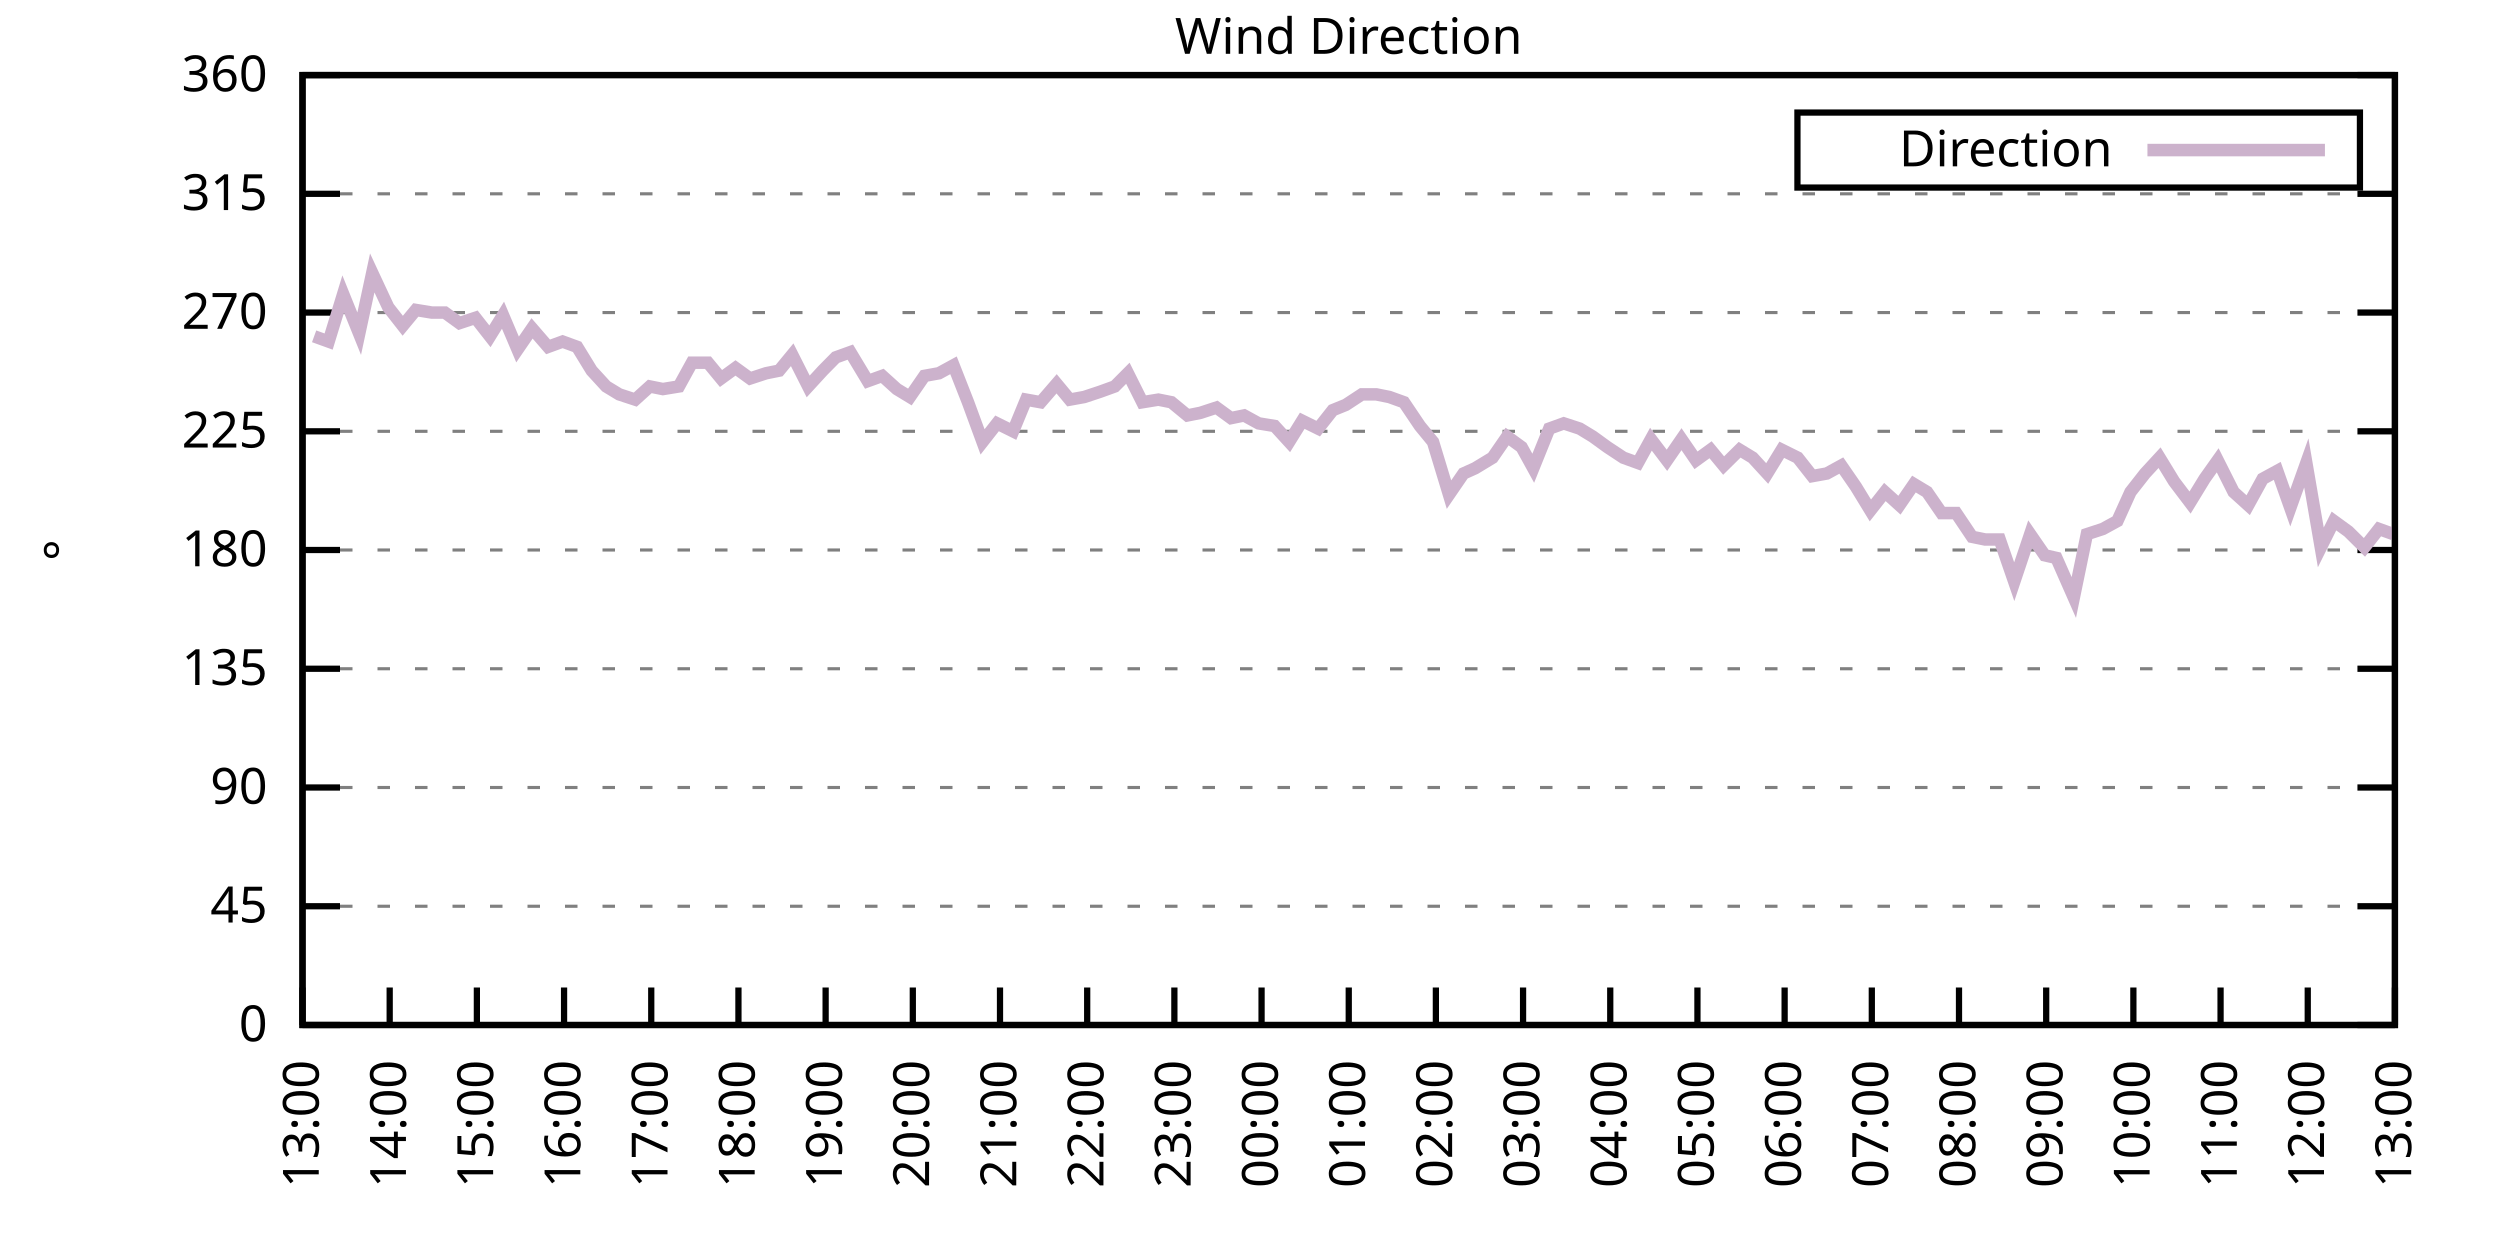
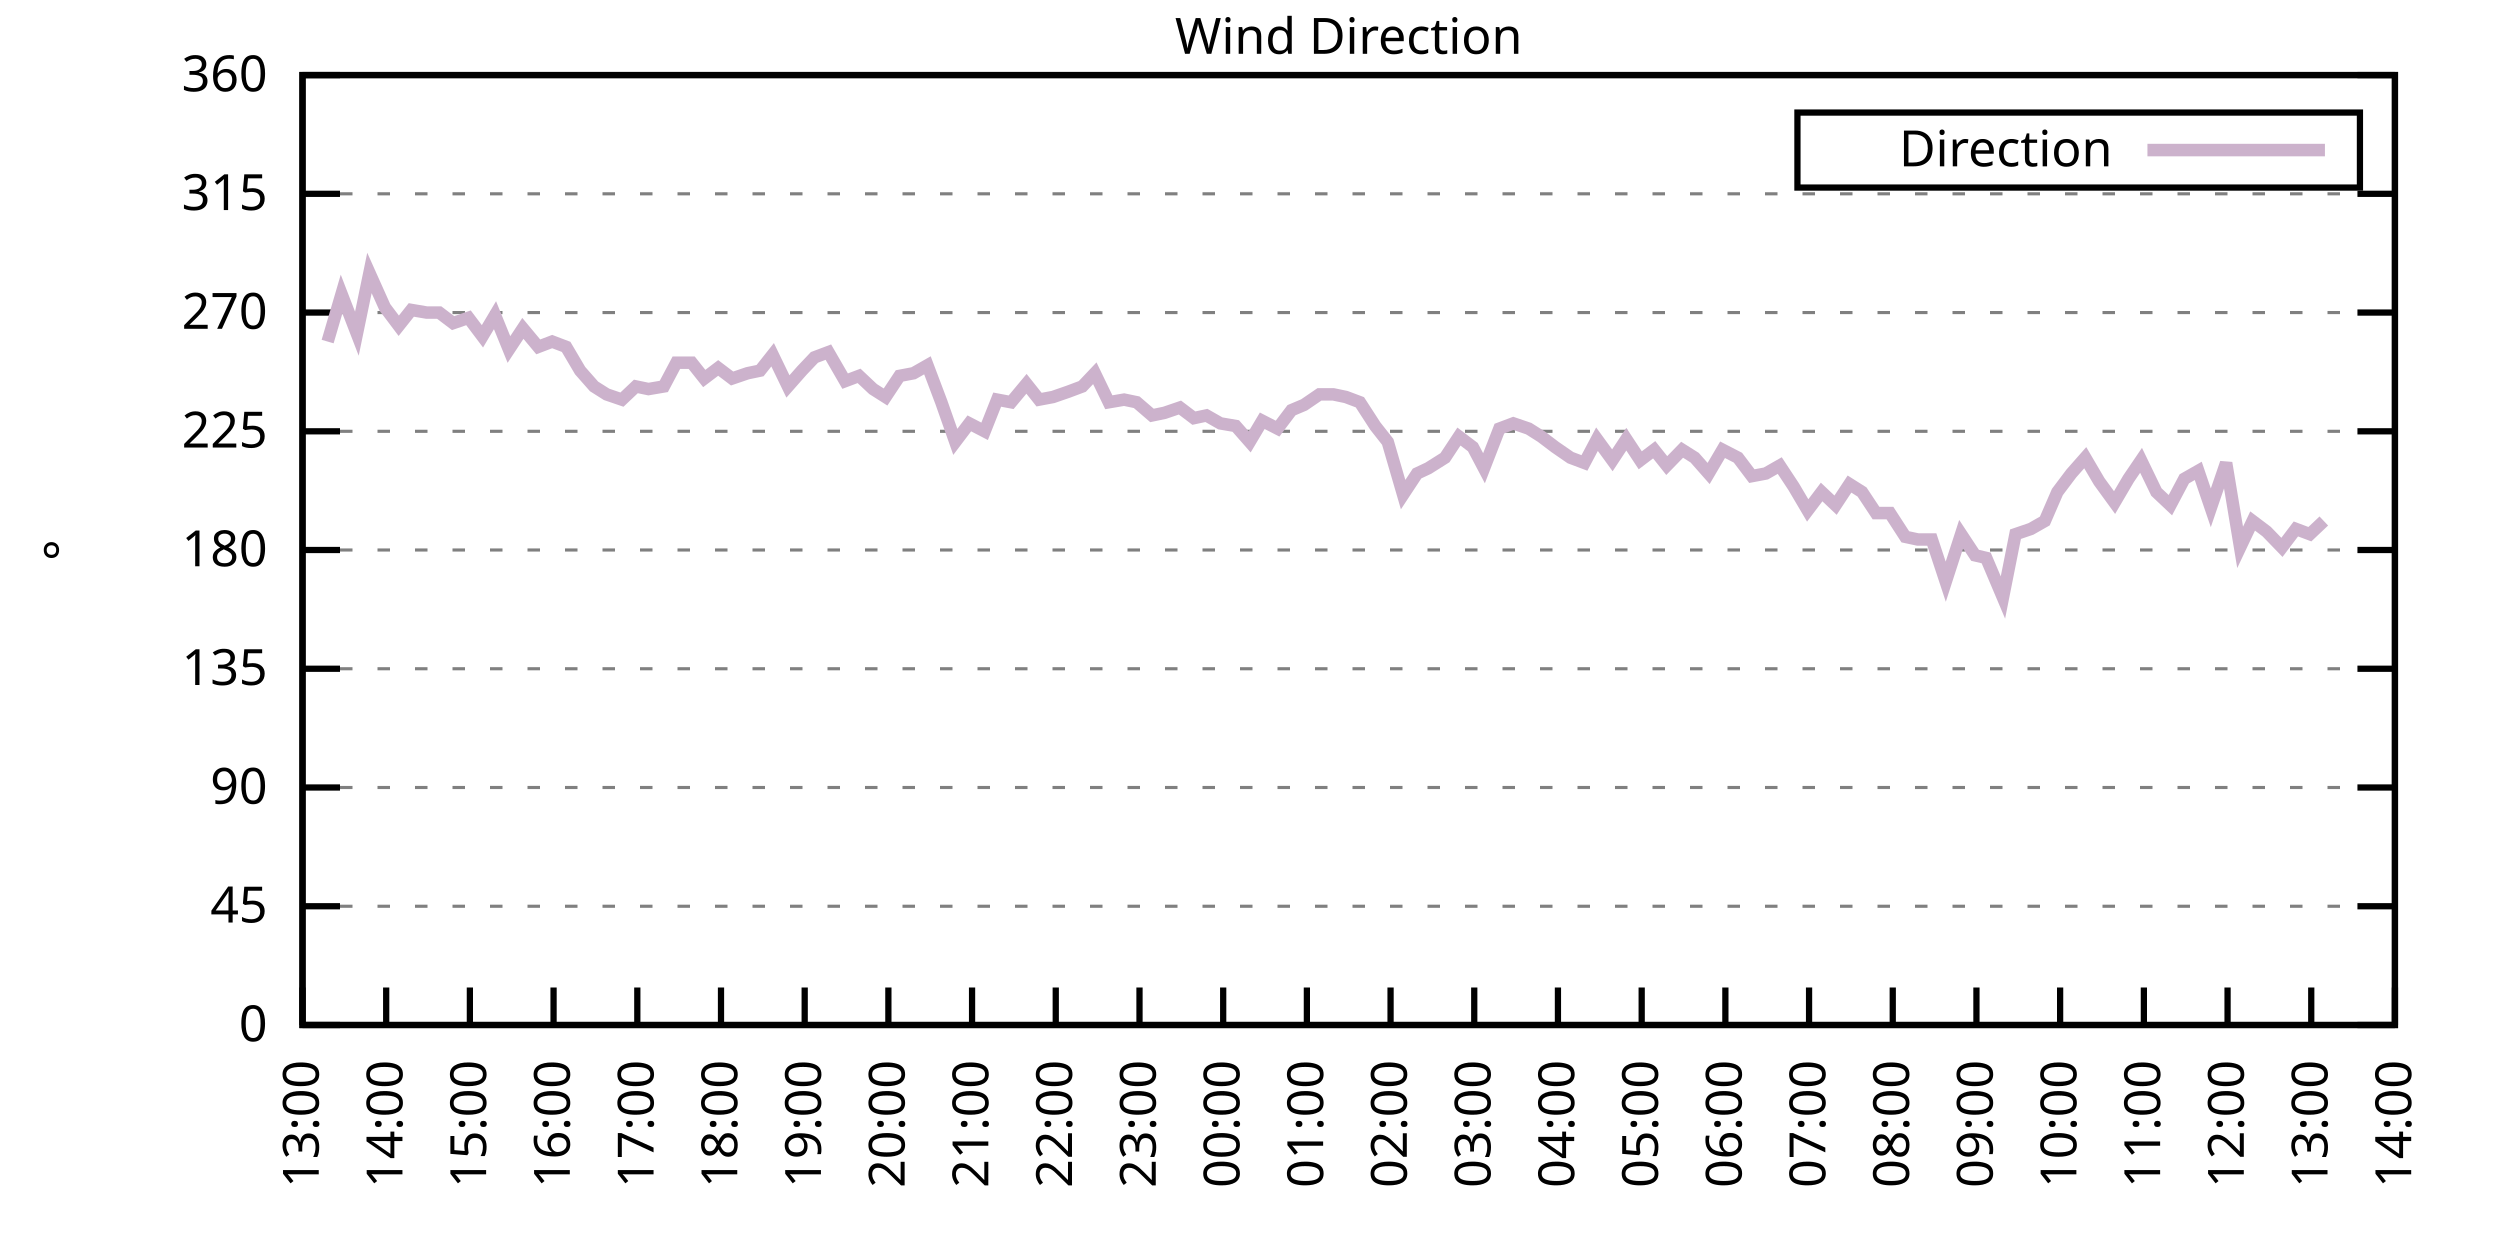
<svg xmlns="http://www.w3.org/2000/svg" xmlns:xlink="http://www.w3.org/1999/xlink" width="400" height="200" viewBox="0 0 400 200">
  <g id="gnuplot_canvas">
    <rect x="0" y="0" width="400" height="200" fill="none" />
    <defs>
      <circle id="gpDot" r="0.5" stroke-width="0.5" stroke="currentColor" />
      <path id="gpPt0" stroke-width="0.333" stroke="currentColor" d="M-1,0 h2 M0,-1 v2" />
      <path id="gpPt1" stroke-width="0.333" stroke="currentColor" d="M-1,-1 L1,1 M1,-1 L-1,1" />
      <path id="gpPt2" stroke-width="0.333" stroke="currentColor" d="M-1,0 L1,0 M0,-1 L0,1 M-1,-1 L1,1 M-1,1 L1,-1" />
      <rect id="gpPt3" stroke-width="0.333" stroke="currentColor" x="-1" y="-1" width="2" height="2" />
      <rect id="gpPt4" stroke-width="0.333" stroke="currentColor" fill="currentColor" x="-1" y="-1" width="2" height="2" />
      <circle id="gpPt5" stroke-width="0.333" stroke="currentColor" cx="0" cy="0" r="1" />
      <use xlink:href="#gpPt5" id="gpPt6" fill="currentColor" stroke="none" />
      <path id="gpPt7" stroke-width="0.333" stroke="currentColor" d="M0,-1.33 L-1.33,0.67 L1.33,0.67 z" />
      <use xlink:href="#gpPt7" id="gpPt8" fill="currentColor" stroke="none" />
      <use xlink:href="#gpPt7" id="gpPt9" stroke="currentColor" transform="rotate(180)" />
      <use xlink:href="#gpPt9" id="gpPt10" fill="currentColor" stroke="none" />
      <use xlink:href="#gpPt3" id="gpPt11" stroke="currentColor" transform="rotate(45)" />
      <use xlink:href="#gpPt11" id="gpPt12" fill="currentColor" stroke="none" />
      <path id="gpPt13" stroke-width="0.333" stroke="currentColor" d="M0,1.330 L1.265,0.411 L0.782,-1.067 L-0.782,-1.076 L-1.265,0.411 z" />
      <use xlink:href="#gpPt13" id="gpPt14" fill="currentColor" stroke="none" />
      <filter id="textbox" filterUnits="objectBoundingBox" x="0" y="0" height="1" width="1">
        <feFlood flood-color="white" flood-opacity="1" result="bgnd" />
        <feComposite in="SourceGraphic" in2="bgnd" operator="atop" />
      </filter>
      <filter id="greybox" filterUnits="objectBoundingBox" x="0" y="0" height="1" width="1">
        <feFlood flood-color="lightgrey" flood-opacity="1" result="grey" />
        <feComposite in="SourceGraphic" in2="grey" operator="atop" />
      </filter>
    </defs>
    <g fill="none" color="white" stroke="currentColor" stroke-width="1.00" stroke-linecap="butt" stroke-linejoin="miter">
</g>
    <g fill="none" color="black" stroke="currentColor" stroke-width="1.00" stroke-linecap="butt" stroke-linejoin="miter">
      <g stroke="none" shape-rendering="crispEdges">
        <polygon fill="rgb(255, 255, 255)" points="48.40,164.00 383.18,164.00 383.18,12.02 48.40,12.02 " />
      </g>
    </g>
    <g fill="none" color="black" stroke="currentColor" stroke-width="1.00" stroke-linecap="butt" stroke-linejoin="miter">
</g>
    <g fill="none" color="black" stroke="black" stroke-width="0.50" stroke-linecap="butt" stroke-linejoin="miter">
</g>
    <g fill="none" color="gray" stroke="currentColor" stroke-width="0.50" stroke-linecap="butt" stroke-linejoin="miter">
      <path stroke="gray" stroke-dasharray="2,4" class="gridline" d="M48.40,164.00 L383.19,164.00  " />
    </g>
    <g fill="none" color="gray" stroke="gray" stroke-width="1.00" stroke-linecap="butt" stroke-linejoin="miter">
</g>
    <g fill="none" color="black" stroke="currentColor" stroke-width="1.00" stroke-linecap="butt" stroke-linejoin="miter">
      <path stroke="black" d="M48.40,164.00 L54.40,164.00 M383.19,164.00 L377.19,164.00  " />
      <g transform="translate(42.80,166.60)" stroke="none" fill="black" font-family="Sans" font-size="8.00" text-anchor="end">
        <text>
          <tspan font-family="Sans"> 0</tspan>
        </text>
      </g>
    </g>
    <g fill="none" color="black" stroke="currentColor" stroke-width="1.00" stroke-linecap="butt" stroke-linejoin="miter">
</g>
    <g fill="none" color="black" stroke="black" stroke-width="0.50" stroke-linecap="butt" stroke-linejoin="miter">
</g>
    <g fill="none" color="gray" stroke="currentColor" stroke-width="0.50" stroke-linecap="butt" stroke-linejoin="miter">
      <path stroke="gray" stroke-dasharray="2,4" class="gridline" d="M48.40,145.00 L383.19,145.00  " />
    </g>
    <g fill="none" color="gray" stroke="gray" stroke-width="1.00" stroke-linecap="butt" stroke-linejoin="miter">
</g>
    <g fill="none" color="black" stroke="currentColor" stroke-width="1.00" stroke-linecap="butt" stroke-linejoin="miter">
      <path stroke="black" d="M48.40,145.00 L54.40,145.00 M383.19,145.00 L377.19,145.00  " />
      <g transform="translate(42.80,147.60)" stroke="none" fill="black" font-family="Sans" font-size="8.00" text-anchor="end">
        <text>
          <tspan font-family="Sans"> 45</tspan>
        </text>
      </g>
    </g>
    <g fill="none" color="black" stroke="currentColor" stroke-width="1.00" stroke-linecap="butt" stroke-linejoin="miter">
</g>
    <g fill="none" color="black" stroke="black" stroke-width="0.50" stroke-linecap="butt" stroke-linejoin="miter">
</g>
    <g fill="none" color="gray" stroke="currentColor" stroke-width="0.50" stroke-linecap="butt" stroke-linejoin="miter">
      <path stroke="gray" stroke-dasharray="2,4" class="gridline" d="M48.40,126.00 L383.19,126.00  " />
    </g>
    <g fill="none" color="gray" stroke="gray" stroke-width="1.00" stroke-linecap="butt" stroke-linejoin="miter">
</g>
    <g fill="none" color="black" stroke="currentColor" stroke-width="1.00" stroke-linecap="butt" stroke-linejoin="miter">
      <path stroke="black" d="M48.40,126.00 L54.40,126.00 M383.19,126.00 L377.19,126.00  " />
      <g transform="translate(42.80,128.60)" stroke="none" fill="black" font-family="Sans" font-size="8.00" text-anchor="end">
        <text>
          <tspan font-family="Sans"> 90</tspan>
        </text>
      </g>
    </g>
    <g fill="none" color="black" stroke="currentColor" stroke-width="1.00" stroke-linecap="butt" stroke-linejoin="miter">
</g>
    <g fill="none" color="black" stroke="black" stroke-width="0.50" stroke-linecap="butt" stroke-linejoin="miter">
</g>
    <g fill="none" color="gray" stroke="currentColor" stroke-width="0.50" stroke-linecap="butt" stroke-linejoin="miter">
      <path stroke="gray" stroke-dasharray="2,4" class="gridline" d="M48.40,107.00 L383.19,107.00  " />
    </g>
    <g fill="none" color="gray" stroke="gray" stroke-width="1.00" stroke-linecap="butt" stroke-linejoin="miter">
</g>
    <g fill="none" color="black" stroke="currentColor" stroke-width="1.00" stroke-linecap="butt" stroke-linejoin="miter">
      <path stroke="black" d="M48.40,107.00 L54.40,107.00 M383.19,107.00 L377.19,107.00  " />
      <g transform="translate(42.80,109.60)" stroke="none" fill="black" font-family="Sans" font-size="8.00" text-anchor="end">
        <text>
          <tspan font-family="Sans"> 135</tspan>
        </text>
      </g>
    </g>
    <g fill="none" color="black" stroke="currentColor" stroke-width="1.00" stroke-linecap="butt" stroke-linejoin="miter">
</g>
    <g fill="none" color="black" stroke="black" stroke-width="0.50" stroke-linecap="butt" stroke-linejoin="miter">
</g>
    <g fill="none" color="gray" stroke="currentColor" stroke-width="0.50" stroke-linecap="butt" stroke-linejoin="miter">
      <path stroke="gray" stroke-dasharray="2,4" class="gridline" d="M48.40,88.00 L383.19,88.00  " />
    </g>
    <g fill="none" color="gray" stroke="gray" stroke-width="1.00" stroke-linecap="butt" stroke-linejoin="miter">
</g>
    <g fill="none" color="black" stroke="currentColor" stroke-width="1.00" stroke-linecap="butt" stroke-linejoin="miter">
      <path stroke="black" d="M48.40,88.00 L54.40,88.00 M383.19,88.00 L377.19,88.00  " />
      <g transform="translate(42.80,90.60)" stroke="none" fill="black" font-family="Sans" font-size="8.00" text-anchor="end">
        <text>
          <tspan font-family="Sans"> 180</tspan>
        </text>
      </g>
    </g>
    <g fill="none" color="black" stroke="currentColor" stroke-width="1.00" stroke-linecap="butt" stroke-linejoin="miter">
</g>
    <g fill="none" color="black" stroke="black" stroke-width="0.50" stroke-linecap="butt" stroke-linejoin="miter">
</g>
    <g fill="none" color="gray" stroke="currentColor" stroke-width="0.50" stroke-linecap="butt" stroke-linejoin="miter">
      <path stroke="gray" stroke-dasharray="2,4" class="gridline" d="M48.40,69.01 L383.19,69.01  " />
    </g>
    <g fill="none" color="gray" stroke="gray" stroke-width="1.00" stroke-linecap="butt" stroke-linejoin="miter">
</g>
    <g fill="none" color="black" stroke="currentColor" stroke-width="1.00" stroke-linecap="butt" stroke-linejoin="miter">
      <path stroke="black" d="M48.40,69.01 L54.40,69.01 M383.19,69.01 L377.19,69.01  " />
      <g transform="translate(42.80,71.61)" stroke="none" fill="black" font-family="Sans" font-size="8.00" text-anchor="end">
        <text>
          <tspan font-family="Sans"> 225</tspan>
        </text>
      </g>
    </g>
    <g fill="none" color="black" stroke="currentColor" stroke-width="1.00" stroke-linecap="butt" stroke-linejoin="miter">
</g>
    <g fill="none" color="black" stroke="black" stroke-width="0.50" stroke-linecap="butt" stroke-linejoin="miter">
</g>
    <g fill="none" color="gray" stroke="currentColor" stroke-width="0.50" stroke-linecap="butt" stroke-linejoin="miter">
      <path stroke="gray" stroke-dasharray="2,4" class="gridline" d="M48.40,50.01 L383.19,50.01  " />
    </g>
    <g fill="none" color="gray" stroke="gray" stroke-width="1.00" stroke-linecap="butt" stroke-linejoin="miter">
</g>
    <g fill="none" color="black" stroke="currentColor" stroke-width="1.00" stroke-linecap="butt" stroke-linejoin="miter">
      <path stroke="black" d="M48.40,50.01 L54.40,50.01 M383.19,50.01 L377.19,50.01  " />
      <g transform="translate(42.80,52.61)" stroke="none" fill="black" font-family="Sans" font-size="8.00" text-anchor="end">
        <text>
          <tspan font-family="Sans"> 270</tspan>
        </text>
      </g>
    </g>
    <g fill="none" color="black" stroke="currentColor" stroke-width="1.00" stroke-linecap="butt" stroke-linejoin="miter">
</g>
    <g fill="none" color="black" stroke="black" stroke-width="0.50" stroke-linecap="butt" stroke-linejoin="miter">
</g>
    <g fill="none" color="gray" stroke="currentColor" stroke-width="0.50" stroke-linecap="butt" stroke-linejoin="miter">
      <path stroke="gray" stroke-dasharray="2,4" class="gridline" d="M48.40,31.01 L383.19,31.01  " />
    </g>
    <g fill="none" color="gray" stroke="gray" stroke-width="1.00" stroke-linecap="butt" stroke-linejoin="miter">
</g>
    <g fill="none" color="black" stroke="currentColor" stroke-width="1.00" stroke-linecap="butt" stroke-linejoin="miter">
      <path stroke="black" d="M48.40,31.01 L54.40,31.01 M383.19,31.01 L377.19,31.01  " />
      <g transform="translate(42.80,33.61)" stroke="none" fill="black" font-family="Sans" font-size="8.00" text-anchor="end">
        <text>
          <tspan font-family="Sans"> 315</tspan>
        </text>
      </g>
    </g>
    <g fill="none" color="black" stroke="currentColor" stroke-width="1.00" stroke-linecap="butt" stroke-linejoin="miter">
</g>
    <g fill="none" color="black" stroke="black" stroke-width="0.50" stroke-linecap="butt" stroke-linejoin="miter">
</g>
    <g fill="none" color="gray" stroke="currentColor" stroke-width="0.50" stroke-linecap="butt" stroke-linejoin="miter">
      <path stroke="gray" stroke-dasharray="2,4" class="gridline" d="M48.40,12.01 L383.19,12.01  " />
    </g>
    <g fill="none" color="gray" stroke="gray" stroke-width="1.00" stroke-linecap="butt" stroke-linejoin="miter">
</g>
    <g fill="none" color="black" stroke="currentColor" stroke-width="1.00" stroke-linecap="butt" stroke-linejoin="miter">
      <path stroke="black" d="M48.40,12.01 L54.40,12.01 M383.19,12.01 L377.19,12.01  " />
      <g transform="translate(42.80,14.61)" stroke="none" fill="black" font-family="Sans" font-size="8.00" text-anchor="end">
        <text>
          <tspan font-family="Sans"> 360</tspan>
        </text>
      </g>
    </g>
    <g fill="none" color="black" stroke="currentColor" stroke-width="1.00" stroke-linecap="butt" stroke-linejoin="miter">
      <path stroke="black" d="M48.40,164.00 L48.40,158.00  " />
      <g transform="translate(51.00,169.60) rotate(270.00)" stroke="none" fill="black" font-family="Sans" font-size="8.00" text-anchor="end">
        <text>
          <tspan font-family="Sans">13:00</tspan>
        </text>
      </g>
    </g>
    <g fill="none" color="black" stroke="currentColor" stroke-width="1.00" stroke-linecap="butt" stroke-linejoin="miter">
-       <path stroke="black" d="M62.35,164.00 L62.35,158.00  " />
-       <g transform="translate(64.95,169.60) rotate(270.00)" stroke="none" fill="black" font-family="Sans" font-size="8.00" text-anchor="end">
+       <path stroke="black" d="M61.79,164.00 L61.79,158.00  " />
+       <g transform="translate(64.39,169.60) rotate(270.00)" stroke="none" fill="black" font-family="Sans" font-size="8.00" text-anchor="end">
        <text>
          <tspan font-family="Sans">14:00</tspan>
        </text>
      </g>
    </g>
    <g fill="none" color="black" stroke="currentColor" stroke-width="1.00" stroke-linecap="butt" stroke-linejoin="miter">
-       <path stroke="black" d="M76.30,164.00 L76.30,158.00  " />
-       <g transform="translate(78.90,169.60) rotate(270.00)" stroke="none" fill="black" font-family="Sans" font-size="8.00" text-anchor="end">
+       <path stroke="black" d="M75.18,164.00 L75.18,158.00  " />
+       <g transform="translate(77.78,169.60) rotate(270.00)" stroke="none" fill="black" font-family="Sans" font-size="8.00" text-anchor="end">
        <text>
          <tspan font-family="Sans">15:00</tspan>
        </text>
      </g>
    </g>
    <g fill="none" color="black" stroke="currentColor" stroke-width="1.00" stroke-linecap="butt" stroke-linejoin="miter">
-       <path stroke="black" d="M90.25,164.00 L90.25,158.00  " />
-       <g transform="translate(92.85,169.60) rotate(270.00)" stroke="none" fill="black" font-family="Sans" font-size="8.00" text-anchor="end">
+       <path stroke="black" d="M88.57,164.00 L88.57,158.00  " />
+       <g transform="translate(91.17,169.60) rotate(270.00)" stroke="none" fill="black" font-family="Sans" font-size="8.00" text-anchor="end">
        <text>
          <tspan font-family="Sans">16:00</tspan>
        </text>
      </g>
    </g>
    <g fill="none" color="black" stroke="currentColor" stroke-width="1.00" stroke-linecap="butt" stroke-linejoin="miter">
-       <path stroke="black" d="M104.20,164.00 L104.20,158.00  " />
-       <g transform="translate(106.80,169.60) rotate(270.00)" stroke="none" fill="black" font-family="Sans" font-size="8.00" text-anchor="end">
+       <path stroke="black" d="M101.97,164.00 L101.97,158.00  " />
+       <g transform="translate(104.57,169.60) rotate(270.00)" stroke="none" fill="black" font-family="Sans" font-size="8.00" text-anchor="end">
        <text>
          <tspan font-family="Sans">17:00</tspan>
        </text>
      </g>
    </g>
    <g fill="none" color="black" stroke="currentColor" stroke-width="1.00" stroke-linecap="butt" stroke-linejoin="miter">
-       <path stroke="black" d="M118.15,164.00 L118.15,158.00  " />
-       <g transform="translate(120.75,169.60) rotate(270.00)" stroke="none" fill="black" font-family="Sans" font-size="8.00" text-anchor="end">
+       <path stroke="black" d="M115.36,164.00 L115.36,158.00  " />
+       <g transform="translate(117.96,169.60) rotate(270.00)" stroke="none" fill="black" font-family="Sans" font-size="8.00" text-anchor="end">
        <text>
          <tspan font-family="Sans">18:00</tspan>
        </text>
      </g>
    </g>
    <g fill="none" color="black" stroke="currentColor" stroke-width="1.00" stroke-linecap="butt" stroke-linejoin="miter">
-       <path stroke="black" d="M132.10,164.00 L132.10,158.00  " />
-       <g transform="translate(134.70,169.60) rotate(270.00)" stroke="none" fill="black" font-family="Sans" font-size="8.00" text-anchor="end">
+       <path stroke="black" d="M128.75,164.00 L128.75,158.00  " />
+       <g transform="translate(131.35,169.60) rotate(270.00)" stroke="none" fill="black" font-family="Sans" font-size="8.00" text-anchor="end">
        <text>
          <tspan font-family="Sans">19:00</tspan>
        </text>
      </g>
    </g>
    <g fill="none" color="black" stroke="currentColor" stroke-width="1.00" stroke-linecap="butt" stroke-linejoin="miter">
-       <path stroke="black" d="M146.05,164.00 L146.05,158.00  " />
-       <g transform="translate(148.65,169.60) rotate(270.00)" stroke="none" fill="black" font-family="Sans" font-size="8.00" text-anchor="end">
+       <path stroke="black" d="M142.14,164.00 L142.14,158.00  " />
+       <g transform="translate(144.74,169.60) rotate(270.00)" stroke="none" fill="black" font-family="Sans" font-size="8.00" text-anchor="end">
        <text>
          <tspan font-family="Sans">20:00</tspan>
        </text>
      </g>
    </g>
    <g fill="none" color="black" stroke="currentColor" stroke-width="1.00" stroke-linecap="butt" stroke-linejoin="miter">
-       <path stroke="black" d="M160.00,164.00 L160.00,158.00  " />
-       <g transform="translate(162.60,169.60) rotate(270.00)" stroke="none" fill="black" font-family="Sans" font-size="8.00" text-anchor="end">
+       <path stroke="black" d="M155.53,164.00 L155.53,158.00  " />
+       <g transform="translate(158.13,169.60) rotate(270.00)" stroke="none" fill="black" font-family="Sans" font-size="8.00" text-anchor="end">
        <text>
          <tspan font-family="Sans">21:00</tspan>
        </text>
      </g>
    </g>
    <g fill="none" color="black" stroke="currentColor" stroke-width="1.00" stroke-linecap="butt" stroke-linejoin="miter">
-       <path stroke="black" d="M173.95,164.00 L173.95,158.00  " />
-       <g transform="translate(176.55,169.60) rotate(270.00)" stroke="none" fill="black" font-family="Sans" font-size="8.00" text-anchor="end">
+       <path stroke="black" d="M168.92,164.00 L168.92,158.00  " />
+       <g transform="translate(171.52,169.60) rotate(270.00)" stroke="none" fill="black" font-family="Sans" font-size="8.00" text-anchor="end">
        <text>
          <tspan font-family="Sans">22:00</tspan>
        </text>
      </g>
    </g>
    <g fill="none" color="black" stroke="currentColor" stroke-width="1.00" stroke-linecap="butt" stroke-linejoin="miter">
-       <path stroke="black" d="M187.90,164.00 L187.90,158.00  " />
-       <g transform="translate(190.50,169.60) rotate(270.00)" stroke="none" fill="black" font-family="Sans" font-size="8.00" text-anchor="end">
+       <path stroke="black" d="M182.32,164.00 L182.32,158.00  " />
+       <g transform="translate(184.92,169.60) rotate(270.00)" stroke="none" fill="black" font-family="Sans" font-size="8.00" text-anchor="end">
        <text>
          <tspan font-family="Sans">23:00</tspan>
        </text>
      </g>
    </g>
    <g fill="none" color="black" stroke="currentColor" stroke-width="1.00" stroke-linecap="butt" stroke-linejoin="miter">
-       <path stroke="black" d="M201.85,164.00 L201.85,158.00  " />
-       <g transform="translate(204.45,169.60) rotate(270.00)" stroke="none" fill="black" font-family="Sans" font-size="8.00" text-anchor="end">
+       <path stroke="black" d="M195.71,164.00 L195.71,158.00  " />
+       <g transform="translate(198.31,169.60) rotate(270.00)" stroke="none" fill="black" font-family="Sans" font-size="8.00" text-anchor="end">
        <text>
          <tspan font-family="Sans">00:00</tspan>
        </text>
      </g>
    </g>
    <g fill="none" color="black" stroke="currentColor" stroke-width="1.00" stroke-linecap="butt" stroke-linejoin="miter">
-       <path stroke="black" d="M215.80,164.00 L215.80,158.00  " />
-       <g transform="translate(218.40,169.60) rotate(270.00)" stroke="none" fill="black" font-family="Sans" font-size="8.00" text-anchor="end">
+       <path stroke="black" d="M209.10,164.00 L209.10,158.00  " />
+       <g transform="translate(211.70,169.60) rotate(270.00)" stroke="none" fill="black" font-family="Sans" font-size="8.00" text-anchor="end">
        <text>
          <tspan font-family="Sans">01:00</tspan>
        </text>
      </g>
    </g>
    <g fill="none" color="black" stroke="currentColor" stroke-width="1.00" stroke-linecap="butt" stroke-linejoin="miter">
-       <path stroke="black" d="M229.74,164.00 L229.74,158.00  " />
-       <g transform="translate(232.34,169.60) rotate(270.00)" stroke="none" fill="black" font-family="Sans" font-size="8.00" text-anchor="end">
+       <path stroke="black" d="M222.49,164.00 L222.49,158.00  " />
+       <g transform="translate(225.09,169.60) rotate(270.00)" stroke="none" fill="black" font-family="Sans" font-size="8.00" text-anchor="end">
        <text>
          <tspan font-family="Sans">02:00</tspan>
        </text>
      </g>
    </g>
    <g fill="none" color="black" stroke="currentColor" stroke-width="1.00" stroke-linecap="butt" stroke-linejoin="miter">
-       <path stroke="black" d="M243.69,164.00 L243.69,158.00  " />
-       <g transform="translate(246.29,169.60) rotate(270.00)" stroke="none" fill="black" font-family="Sans" font-size="8.00" text-anchor="end">
+       <path stroke="black" d="M235.88,164.00 L235.88,158.00  " />
+       <g transform="translate(238.48,169.60) rotate(270.00)" stroke="none" fill="black" font-family="Sans" font-size="8.00" text-anchor="end">
        <text>
          <tspan font-family="Sans">03:00</tspan>
        </text>
      </g>
    </g>
    <g fill="none" color="black" stroke="currentColor" stroke-width="1.00" stroke-linecap="butt" stroke-linejoin="miter">
-       <path stroke="black" d="M257.64,164.00 L257.64,158.00  " />
-       <g transform="translate(260.24,169.60) rotate(270.00)" stroke="none" fill="black" font-family="Sans" font-size="8.00" text-anchor="end">
+       <path stroke="black" d="M249.27,164.00 L249.27,158.00  " />
+       <g transform="translate(251.87,169.60) rotate(270.00)" stroke="none" fill="black" font-family="Sans" font-size="8.00" text-anchor="end">
        <text>
          <tspan font-family="Sans">04:00</tspan>
        </text>
      </g>
    </g>
    <g fill="none" color="black" stroke="currentColor" stroke-width="1.00" stroke-linecap="butt" stroke-linejoin="miter">
-       <path stroke="black" d="M271.59,164.00 L271.59,158.00  " />
-       <g transform="translate(274.19,169.60) rotate(270.00)" stroke="none" fill="black" font-family="Sans" font-size="8.00" text-anchor="end">
+       <path stroke="black" d="M262.67,164.00 L262.67,158.00  " />
+       <g transform="translate(265.27,169.60) rotate(270.00)" stroke="none" fill="black" font-family="Sans" font-size="8.00" text-anchor="end">
        <text>
          <tspan font-family="Sans">05:00</tspan>
        </text>
      </g>
    </g>
    <g fill="none" color="black" stroke="currentColor" stroke-width="1.00" stroke-linecap="butt" stroke-linejoin="miter">
-       <path stroke="black" d="M285.54,164.00 L285.54,158.00  " />
-       <g transform="translate(288.14,169.60) rotate(270.00)" stroke="none" fill="black" font-family="Sans" font-size="8.00" text-anchor="end">
+       <path stroke="black" d="M276.06,164.00 L276.06,158.00  " />
+       <g transform="translate(278.66,169.60) rotate(270.00)" stroke="none" fill="black" font-family="Sans" font-size="8.00" text-anchor="end">
        <text>
          <tspan font-family="Sans">06:00</tspan>
        </text>
      </g>
    </g>
    <g fill="none" color="black" stroke="currentColor" stroke-width="1.00" stroke-linecap="butt" stroke-linejoin="miter">
-       <path stroke="black" d="M299.49,164.00 L299.49,158.00  " />
-       <g transform="translate(302.09,169.60) rotate(270.00)" stroke="none" fill="black" font-family="Sans" font-size="8.00" text-anchor="end">
+       <path stroke="black" d="M289.45,164.00 L289.45,158.00  " />
+       <g transform="translate(292.05,169.60) rotate(270.00)" stroke="none" fill="black" font-family="Sans" font-size="8.00" text-anchor="end">
        <text>
          <tspan font-family="Sans">07:00</tspan>
        </text>
      </g>
    </g>
    <g fill="none" color="black" stroke="currentColor" stroke-width="1.00" stroke-linecap="butt" stroke-linejoin="miter">
-       <path stroke="black" d="M313.44,164.00 L313.44,158.00  " />
-       <g transform="translate(316.04,169.60) rotate(270.00)" stroke="none" fill="black" font-family="Sans" font-size="8.00" text-anchor="end">
+       <path stroke="black" d="M302.84,164.00 L302.84,158.00  " />
+       <g transform="translate(305.44,169.60) rotate(270.00)" stroke="none" fill="black" font-family="Sans" font-size="8.00" text-anchor="end">
        <text>
          <tspan font-family="Sans">08:00</tspan>
        </text>
      </g>
    </g>
    <g fill="none" color="black" stroke="currentColor" stroke-width="1.00" stroke-linecap="butt" stroke-linejoin="miter">
-       <path stroke="black" d="M327.39,164.00 L327.39,158.00  " />
-       <g transform="translate(329.99,169.60) rotate(270.00)" stroke="none" fill="black" font-family="Sans" font-size="8.00" text-anchor="end">
+       <path stroke="black" d="M316.23,164.00 L316.23,158.00  " />
+       <g transform="translate(318.83,169.60) rotate(270.00)" stroke="none" fill="black" font-family="Sans" font-size="8.00" text-anchor="end">
        <text>
          <tspan font-family="Sans">09:00</tspan>
        </text>
      </g>
    </g>
    <g fill="none" color="black" stroke="currentColor" stroke-width="1.00" stroke-linecap="butt" stroke-linejoin="miter">
-       <path stroke="black" d="M341.34,164.00 L341.34,158.00  " />
-       <g transform="translate(343.94,169.60) rotate(270.00)" stroke="none" fill="black" font-family="Sans" font-size="8.00" text-anchor="end">
+       <path stroke="black" d="M329.62,164.00 L329.62,158.00  " />
+       <g transform="translate(332.22,169.60) rotate(270.00)" stroke="none" fill="black" font-family="Sans" font-size="8.00" text-anchor="end">
        <text>
          <tspan font-family="Sans">10:00</tspan>
        </text>
      </g>
    </g>
    <g fill="none" color="black" stroke="currentColor" stroke-width="1.00" stroke-linecap="butt" stroke-linejoin="miter">
-       <path stroke="black" d="M355.29,164.00 L355.29,158.00  " />
-       <g transform="translate(357.89,169.60) rotate(270.00)" stroke="none" fill="black" font-family="Sans" font-size="8.00" text-anchor="end">
+       <path stroke="black" d="M343.02,164.00 L343.02,158.00  " />
+       <g transform="translate(345.62,169.60) rotate(270.00)" stroke="none" fill="black" font-family="Sans" font-size="8.00" text-anchor="end">
        <text>
          <tspan font-family="Sans">11:00</tspan>
        </text>
      </g>
    </g>
    <g fill="none" color="black" stroke="currentColor" stroke-width="1.00" stroke-linecap="butt" stroke-linejoin="miter">
-       <path stroke="black" d="M369.24,164.00 L369.24,158.00  " />
-       <g transform="translate(371.84,169.60) rotate(270.00)" stroke="none" fill="black" font-family="Sans" font-size="8.00" text-anchor="end">
+       <path stroke="black" d="M356.41,164.00 L356.41,158.00  " />
+       <g transform="translate(359.01,169.60) rotate(270.00)" stroke="none" fill="black" font-family="Sans" font-size="8.00" text-anchor="end">
        <text>
          <tspan font-family="Sans">12:00</tspan>
+         </text>
+       </g>
+     </g>
+     <g fill="none" color="black" stroke="currentColor" stroke-width="1.00" stroke-linecap="butt" stroke-linejoin="miter">
+       <path stroke="black" d="M369.80,164.00 L369.80,158.00  " />
+       <g transform="translate(372.40,169.60) rotate(270.00)" stroke="none" fill="black" font-family="Sans" font-size="8.00" text-anchor="end">
+         <text>
+           <tspan font-family="Sans">13:00</tspan>
        </text>
      </g>
    </g>
    <g fill="none" color="black" stroke="currentColor" stroke-width="1.00" stroke-linecap="butt" stroke-linejoin="miter">
      <path stroke="black" d="M383.19,164.00 L383.19,158.00  " />
      <g transform="translate(385.79,169.60) rotate(270.00)" stroke="none" fill="black" font-family="Sans" font-size="8.00" text-anchor="end">
        <text>
-           <tspan font-family="Sans">13:00</tspan>
+           <tspan font-family="Sans">14:00</tspan>
        </text>
      </g>
    </g>
    <g fill="none" color="black" stroke="currentColor" stroke-width="1.00" stroke-linecap="butt" stroke-linejoin="miter">
</g>
    <g fill="none" color="black" stroke="currentColor" stroke-width="1.00" stroke-linecap="butt" stroke-linejoin="miter">
      <path stroke="black" d="M48.40,12.01 L48.40,164.00 L383.19,164.00 L383.19,12.01 L48.40,12.01 Z  " />
    </g>
    <g fill="none" color="black" stroke="currentColor" stroke-width="1.00" stroke-linecap="butt" stroke-linejoin="miter">
</g>
    <g fill="none" color="black" stroke="currentColor" stroke-width="1.00" stroke-linecap="butt" stroke-linejoin="miter">
      <path stroke="black" d="M287.59,30.01 L287.59,18.01 L377.59,18.01 L377.59,30.01 L287.59,30.01 Z  " />
    </g>
    <g id="Wind_direction_plot_1">
      <g fill="none" color="white" stroke="black" stroke-width="2.00" stroke-linecap="butt" stroke-linejoin="miter">
</g>
      <g fill="none" color="black" stroke="currentColor" stroke-width="2.00" stroke-linecap="butt" stroke-linejoin="miter">
        <g transform="translate(337.99,26.61)" stroke="none" fill="black" font-family="Sans" font-size="8.00" text-anchor="end">
          <text>
            <tspan font-family="Sans">Direction</tspan>
          </text>
        </g>
      </g>
      <g fill="none" color="black" stroke="currentColor" stroke-width="2.00" stroke-linecap="butt" stroke-linejoin="miter">
-         <path stroke="rgb(204, 178, 204)" d="M343.59,24.01 L371.99,24.01 M50.26,53.81 L52.58,54.65 L54.91,47.05 L57.47,53.39 L59.56,43.67 L62.12,49.16   L64.44,52.12 L66.53,49.59 L69.09,50.01 L71.18,50.01 L73.51,51.70 L76.07,50.85 L78.39,53.81 L80.48,50.43   L82.81,55.92 L85.13,52.54 L87.69,55.50 L90.02,54.65 L92.34,55.50 L94.67,59.30 L96.99,61.83 L99.08,63.10   L101.64,63.94 L103.97,61.83 L106.06,62.25 L108.62,61.83 L110.71,58.03 L113.27,58.03 L115.36,60.56 L117.68,58.87   L120.01,60.56 L122.57,59.72 L124.66,59.30 L126.75,56.76 L129.31,61.83 L131.63,59.30 L133.72,57.18 L136.05,56.34   L138.84,60.98 L141.16,60.14 L143.49,62.25 L145.58,63.52 L147.91,60.14 L150.23,59.72 L152.56,58.45 L154.88,64.36   L157.21,70.70 L159.53,67.74 L162.09,69.01 L164.18,63.94 L166.51,64.36 L169.06,61.41 L171.16,63.94 L173.48,63.52   L176.04,62.67 L178.36,61.83 L180.46,59.72 L182.78,64.36 L185.34,63.94 L187.43,64.36 L189.99,66.47 L192.08,66.05   L194.64,65.21 L196.96,66.90 L199.06,66.47 L201.38,67.74 L203.94,68.16 L206.26,70.70 L208.36,67.32 L210.91,68.58   L213.24,65.63 L215.33,64.78 L217.89,63.10 L220.21,63.10 L222.30,63.52 L224.63,64.36 L227.19,68.16 L229.28,70.70   L231.84,79.14 L234.16,75.76 L236.02,74.92 L238.81,73.23 L241.14,69.85 L243.46,71.54 L245.32,74.92 L247.88,68.58   L250.20,67.74 L252.76,68.58 L254.85,69.85 L257.18,71.54 L259.74,73.23 L262.06,74.07 L264.15,70.27 L266.71,73.65   L269.04,70.27 L271.36,73.65 L273.69,71.96 L275.78,74.49 L278.34,71.96 L280.43,73.23 L282.75,75.76 L285.08,71.96   L287.64,73.23 L289.96,76.18 L292.29,75.76 L294.61,74.49 L296.94,77.87 L299.26,81.67 L301.58,78.72 L303.91,80.83   L306.23,77.45 L308.33,78.72 L310.65,82.09 L312.98,82.09 L315.53,85.89 L317.63,86.32 L319.95,86.32 L322.28,93.07   L324.83,85.47 L327.16,88.85 L329.02,89.27 L331.81,95.60 L333.90,85.47 L336.46,84.63 L338.78,83.36 L340.88,78.72   L343.20,75.76 L345.53,73.23 L347.85,77.03 L350.41,80.41 L352.73,76.61 L354.83,73.65 L357.38,78.72 L359.71,80.83   L362.03,76.61 L364.36,75.34 L366.45,81.25 L369.01,74.07 L371.33,87.58 L373.43,83.36 L375.75,85.05 L378.31,87.58   L380.63,84.63 L382.96,85.47  " />
+         <path stroke="rgb(204, 178, 204)" d="M343.59,24.01 L371.99,24.01 M52.42,54.65 L54.65,47.05 L57.10,53.39 L59.11,43.67 L61.57,49.16 L63.80,52.12   L65.81,49.59 L68.26,50.01 L70.27,50.01 L72.50,51.70 L74.96,50.85 L77.19,53.81 L79.20,50.43 L81.43,55.92   L83.66,52.54 L86.12,55.50 L88.35,54.65 L90.58,55.50 L92.82,59.30 L95.05,61.83 L97.06,63.10 L99.51,63.94   L101.74,61.83 L103.75,62.25 L106.21,61.83 L108.22,58.03 L110.67,58.03 L112.68,60.56 L114.91,58.87 L117.14,60.56   L119.60,59.72 L121.61,59.30 L123.62,56.76 L126.07,61.83 L128.30,59.30 L130.31,57.18 L132.54,56.34 L135.22,60.98   L137.45,60.14 L139.69,62.25 L141.69,63.52 L143.93,60.14 L146.16,59.72 L148.39,58.45 L150.62,64.36 L152.85,70.70   L155.09,67.74 L157.54,69.01 L159.55,63.94 L161.78,64.36 L164.24,61.41 L166.25,63.94 L168.48,63.52 L170.93,62.67   L173.17,61.83 L175.17,59.72 L177.41,64.36 L179.86,63.94 L181.87,64.36 L184.32,66.47 L186.33,66.05 L188.79,65.21   L191.02,66.90 L193.03,66.47 L195.26,67.74 L197.72,68.16 L199.95,70.70 L201.96,67.32 L204.41,68.58 L206.64,65.63   L208.65,64.78 L211.11,63.10 L213.34,63.10 L215.35,63.52 L217.58,64.36 L220.04,68.16 L222.04,70.70 L224.50,79.14   L226.73,75.76 L228.52,74.92 L231.20,73.23 L233.43,69.85 L235.66,71.54 L237.44,74.92 L239.90,68.58 L242.13,67.74   L244.59,68.58 L246.60,69.85 L248.83,71.54 L251.28,73.23 L253.51,74.07 L255.52,70.27 L257.98,73.65 L260.21,70.27   L262.44,73.65 L264.67,71.96 L266.68,74.49 L269.14,71.96 L271.15,73.23 L273.38,75.76 L275.61,71.96 L278.07,73.23   L280.30,76.18 L282.53,75.76 L284.76,74.49 L286.99,77.87 L289.23,81.67 L291.46,78.72 L293.69,80.83 L295.92,77.45   L297.93,78.72 L300.16,82.09 L302.39,82.09 L304.85,85.89 L306.86,86.32 L309.09,86.32 L311.32,93.07 L313.78,85.47   L316.01,88.85 L317.79,89.27 L320.47,95.60 L322.48,85.47 L324.94,84.63 L327.17,83.36 L329.18,78.72 L331.41,75.76   L333.64,73.23 L335.87,77.03 L338.33,80.41 L340.56,76.61 L342.57,73.65 L345.02,78.72 L347.26,80.83 L349.49,76.61   L351.72,75.34 L353.73,81.25 L356.18,74.07 L358.42,87.58 L360.42,83.36 L362.66,85.05 L365.11,87.58 L367.34,84.63   L369.58,85.47 L371.81,83.36  " />
      </g>
    </g>
    <g fill="none" color="black" stroke="currentColor" stroke-width="2.00" stroke-linecap="butt" stroke-linejoin="miter">
</g>
    <g fill="none" color="black" stroke="black" stroke-width="1.00" stroke-linecap="butt" stroke-linejoin="miter">
</g>
    <g fill="none" color="black" stroke="currentColor" stroke-width="1.00" stroke-linecap="butt" stroke-linejoin="miter">
      <path stroke="black" d="M48.40,12.01 L48.40,164.00 L383.19,164.00 L383.19,12.01 L48.40,12.01 Z  " />
      <g transform="translate(12.80,88.01) rotate(270.00)" stroke="none" fill="black" font-family="Sans" font-size="8.00" text-anchor="middle">
        <text>
          <tspan font-family="Sans">°</tspan>
        </text>
      </g>
    </g>
    <g fill="none" color="black" stroke="currentColor" stroke-width="1.00" stroke-linecap="butt" stroke-linejoin="miter">
</g>
    <g fill="none" color="black" stroke="currentColor" stroke-width="1.00" stroke-linecap="butt" stroke-linejoin="miter">
      <g transform="translate(215.79,8.61)" stroke="none" fill="black" font-family="Sans" font-size="8.00" text-anchor="middle">
        <text>
          <tspan font-family="Sans">Wind Direction</tspan>
        </text>
      </g>
    </g>
    <g fill="none" color="black" stroke="currentColor" stroke-width="1.00" stroke-linecap="butt" stroke-linejoin="miter">
</g>
  </g>
</svg>
